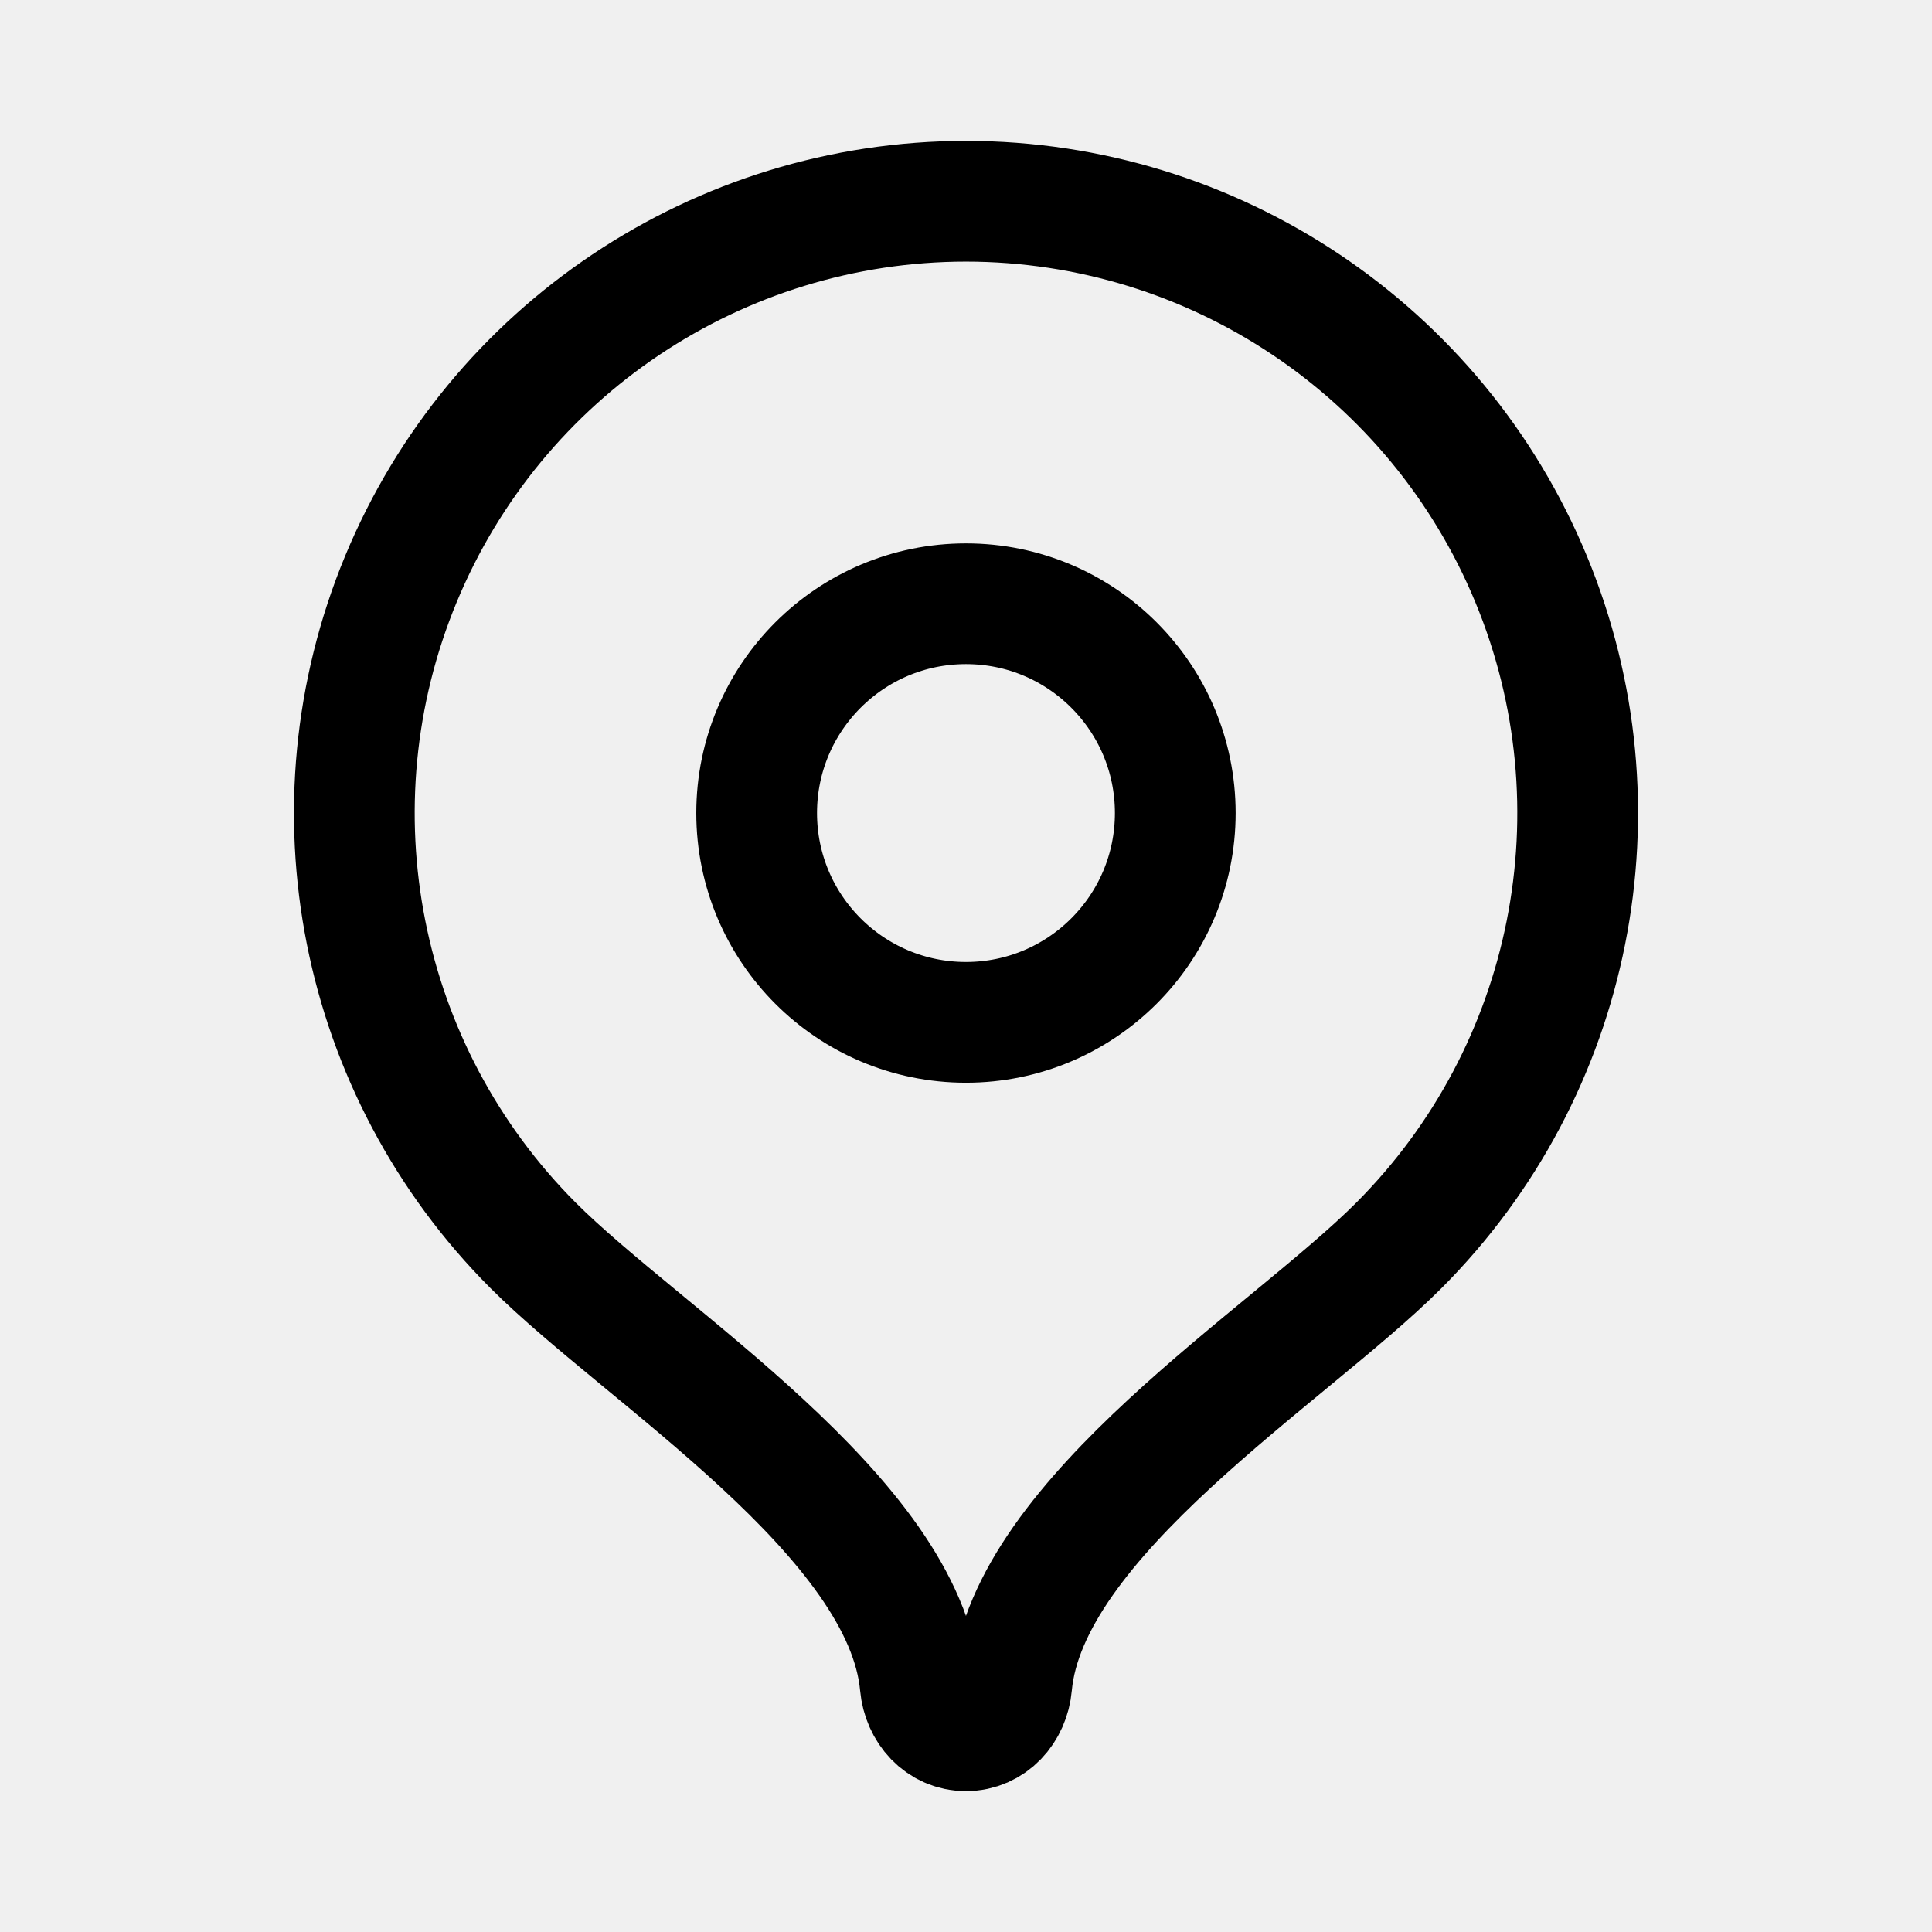
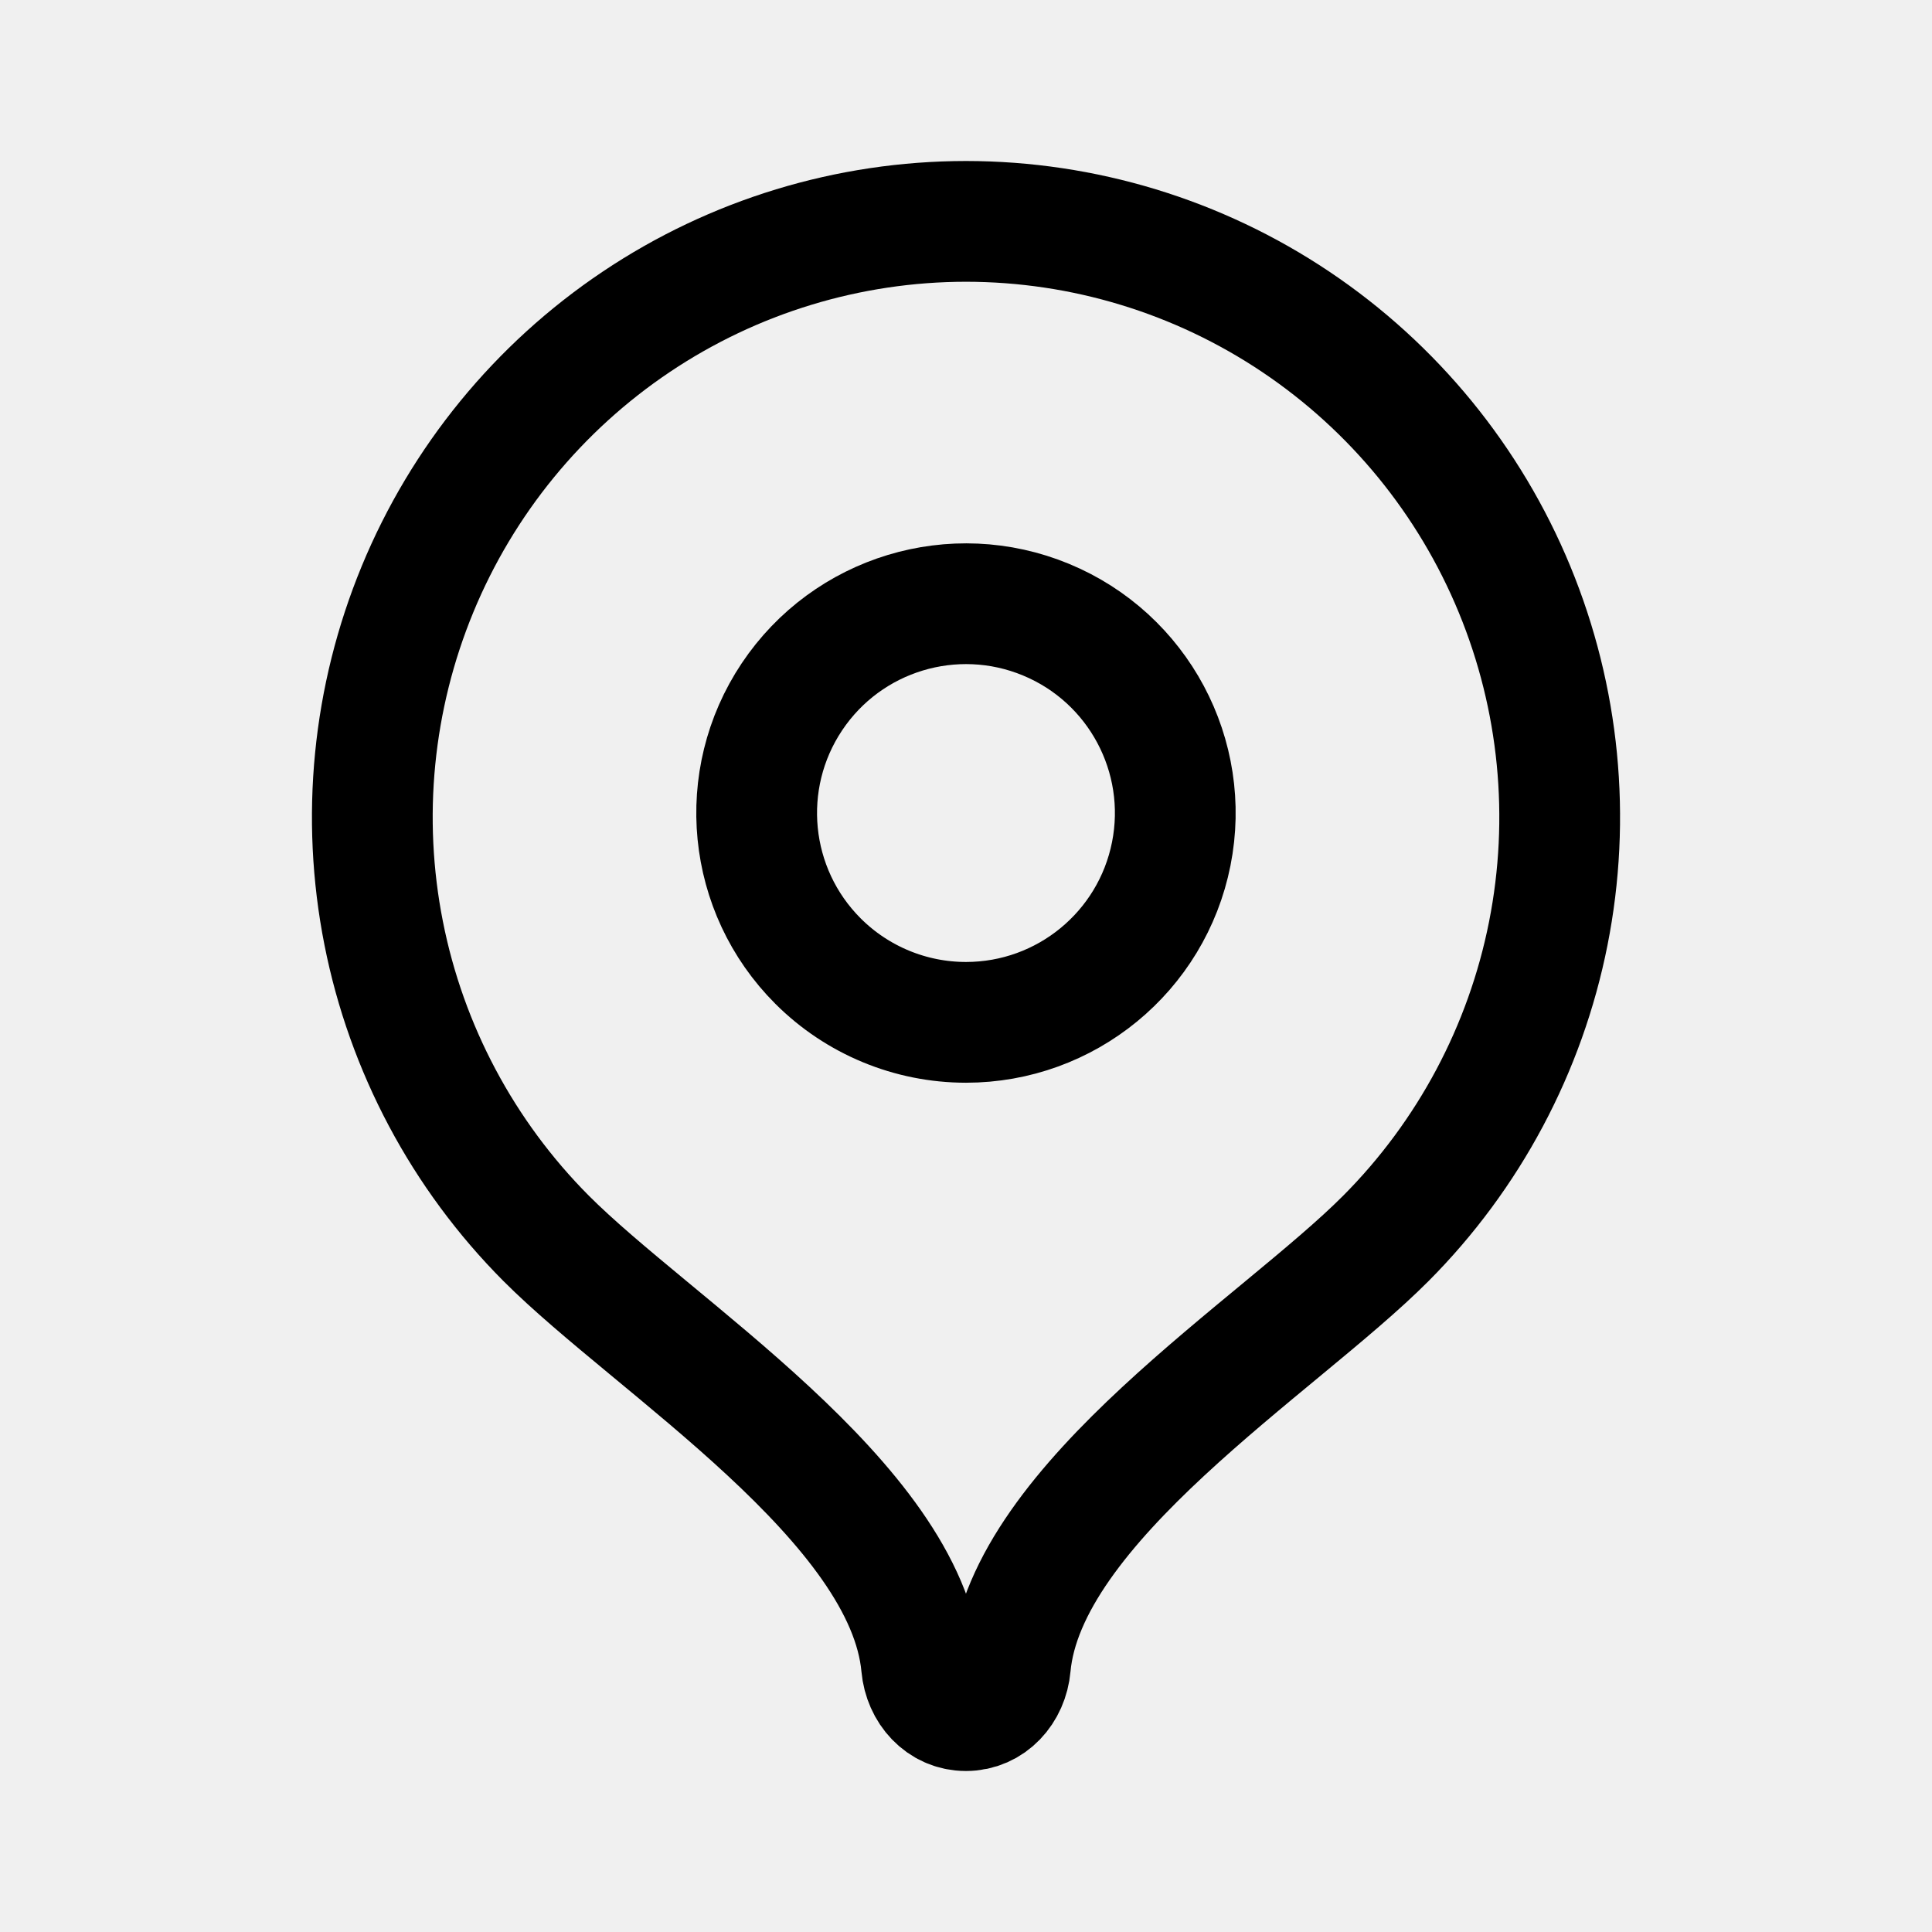
- <svg xmlns="http://www.w3.org/2000/svg" width="192" height="192" viewBox="0 0 192 192" fill="none" version="1.1" id="svg1011" xml:space="preserve">
-   <defs id="defs1009">
-     <clipPath id="a">
-       <path fill="#fff" d="M0 0h192v192H0z" id="path1006" />
-     </clipPath>
-     <filter id="mask-powermask-path-effect5363_inverse" style="color-interpolation-filters:sRGB" height="100" width="100" x="-50" y="-50">
-       <feColorMatrix id="mask-powermask-path-effect5363_primitive1" values="1" type="saturate" result="fbSourceGraphic" />
-       <feColorMatrix id="mask-powermask-path-effect5363_primitive2" values="-1 0 0 0 1 0 -1 0 0 1 0 0 -1 0 1 0 0 0 1 0 " in="fbSourceGraphic" />
-     </filter>
-     <filter id="mask-powermask-path-effect5414_inverse" style="color-interpolation-filters:sRGB" height="100" width="100" x="-50" y="-50">
-       <feColorMatrix id="mask-powermask-path-effect5414_primitive1" values="1" type="saturate" result="fbSourceGraphic" />
-       <feColorMatrix id="mask-powermask-path-effect5414_primitive2" values="-1 0 0 0 1 0 -1 0 0 1 0 0 -1 0 1 0 0 0 1 0 " in="fbSourceGraphic" />
-     </filter>
-     <filter id="mask-powermask-path-effect5444_inverse" style="color-interpolation-filters:sRGB" height="100" width="100" x="-50" y="-50">
-       <feColorMatrix id="mask-powermask-path-effect5444_primitive1" values="1" type="saturate" result="fbSourceGraphic" />
-       <feColorMatrix id="mask-powermask-path-effect5444_primitive2" values="-1 0 0 0 1 0 -1 0 0 1 0 0 -1 0 1 0 0 0 1 0 " in="fbSourceGraphic" />
-     </filter>
-     <filter id="mask-powermask-path-effect5462_inverse" style="color-interpolation-filters:sRGB" height="100" width="100" x="-50" y="-50">
-       <feColorMatrix id="mask-powermask-path-effect5462_primitive1" values="1" type="saturate" result="fbSourceGraphic" />
-       <feColorMatrix id="mask-powermask-path-effect5462_primitive2" values="-1 0 0 0 1 0 -1 0 0 1 0 0 -1 0 1 0 0 0 1 0 " in="fbSourceGraphic" />
-     </filter>
-     <filter id="mask-powermask-path-effect5473_inverse" style="color-interpolation-filters:sRGB" height="100" width="100" x="-50" y="-50">
-       <feColorMatrix id="mask-powermask-path-effect5473_primitive1" values="1" type="saturate" result="fbSourceGraphic" />
-       <feColorMatrix id="mask-powermask-path-effect5473_primitive2" values="-1 0 0 0 1 0 -1 0 0 1 0 0 -1 0 1 0 0 0 1 0 " in="fbSourceGraphic" />
-     </filter>
-     <filter id="mask-powermask-path-effect7499_inverse" style="color-interpolation-filters:sRGB" height="100" width="100" x="-50" y="-50">
-       <feColorMatrix id="mask-powermask-path-effect7499_primitive1" values="1" type="saturate" result="fbSourceGraphic" />
-       <feColorMatrix id="mask-powermask-path-effect7499_primitive2" values="-1 0 0 0 1 0 -1 0 0 1 0 0 -1 0 1 0 0 0 1 0 " in="fbSourceGraphic" />
-     </filter>
-     <filter id="mask-powermask-path-effect7510_inverse" style="color-interpolation-filters:sRGB" height="100" width="100" x="-50" y="-50">
-       <feColorMatrix id="mask-powermask-path-effect7510_primitive1" values="1" type="saturate" result="fbSourceGraphic" />
-       <feColorMatrix id="mask-powermask-path-effect7510_primitive2" values="-1 0 0 0 1 0 -1 0 0 1 0 0 -1 0 1 0 0 0 1 0 " in="fbSourceGraphic" />
-     </filter>
-     <clipPath clipPathUnits="userSpaceOnUse" id="clipPath7516">
-       <path d="m 18.789,67.427 c -2.371,-0.592 -4.033,-2.713 -4.033,-5.146 V 33.623 c 0,-2.763 2.611,-4.789 5.304,-4.117 l 17.054,4.26 c 2.371,0.592 4.033,2.713 4.033,5.146 v 28.658 c 0,2.763 -2.611,4.789 -5.304,4.116 z" fill="#ffffff" id="path7518" style="display:block;fill:#ffffff;fill-opacity:1;stroke:none;stroke-width:4.4;stroke-dasharray:none;stroke-opacity:1" />
-     </clipPath>
-     <clipPath clipPathUnits="userSpaceOnUse" id="clipPath7528">
-       <path d="m 34.838,60.829 c -2.371,-0.592 -4.033,-2.713 -4.033,-5.146 V 27.026 c 0,-2.763 2.611,-4.789 5.304,-4.117 l 17.054,4.26 c 2.371,0.592 4.033,2.713 4.033,5.146 v 28.658 c 0,2.763 -2.611,4.789 -5.304,4.117 z" fill="#ffffff" id="path7530" style="display:block;fill:#ffffff;fill-opacity:1;stroke:none;stroke-width:4.4;stroke-dasharray:none;stroke-opacity:1" />
-     </clipPath>
-     <linearGradient id="paint0_linear_3_81" x1="4.092" y1="20.14" x2="1.063" y2="11.384" gradientUnits="userSpaceOnUse">
-       <stop offset="0.144" stop-color="#F2E913" id="stop28" />
-       <stop offset="0.304" stop-color="#E7E518" id="stop30" />
-       <stop offset="0.582" stop-color="#CADB26" id="stop32" />
-       <stop offset="0.891" stop-color="#A3CD39" id="stop34" />
-     </linearGradient>
-     <linearGradient id="paint1_linear_3_81" x1="4.312" y1="4.03" x2="12.114" y2="1.056" gradientUnits="userSpaceOnUse">
-       <stop offset="0.059" stop-color="#0FA8E0" id="stop37" />
-       <stop offset="0.538" stop-color="#0099F9" id="stop39" />
-       <stop offset="0.923" stop-color="#0291EB" id="stop41" />
-     </linearGradient>
-     <linearGradient id="paint2_linear_3_81" x1="11.211" y1="22.31" x2="20.034" y2="20.316" gradientUnits="userSpaceOnUse">
-       <stop offset="0.123" stop-color="#A3CD39" id="stop44" />
-       <stop offset="0.285" stop-color="#86C339" id="stop46" />
-       <stop offset="0.869" stop-color="#21A038" id="stop48" />
-     </linearGradient>
-     <linearGradient id="paint3_linear_3_81" x1="11.42" y1="0.933" x2="18.963" y2="3.261" gradientUnits="userSpaceOnUse">
-       <stop offset="0.057" stop-color="#0291EB" id="stop51" />
-       <stop offset="0.79" stop-color="#0C8ACB" id="stop53" />
-     </linearGradient>
-     <linearGradient id="paint4_linear_3_81" x1="3.801" y1="19.706" x2="12.012" y2="22.774" gradientUnits="userSpaceOnUse">
-       <stop offset="0.132" stop-color="#F2E913" id="stop56" />
-       <stop offset="0.298" stop-color="#EBE716" id="stop58" />
-       <stop offset="0.531" stop-color="#D9E01F" id="stop60" />
-       <stop offset="0.802" stop-color="#BBD62D" id="stop62" />
-       <stop offset="0.983" stop-color="#A3CD39" id="stop64" />
-     </linearGradient>
-     <linearGradient id="paint5_linear_3_81" x1="1.038" y1="12.346" x2="4.334" y2="3.772" gradientUnits="userSpaceOnUse">
-       <stop offset="0.07" stop-color="#A3CD39" id="stop67" />
-       <stop offset="0.26" stop-color="#81C55F" id="stop69" />
-       <stop offset="0.922" stop-color="#0FA8E0" id="stop71" />
-     </linearGradient>
-   </defs>
-   <g id="g3013" transform="matrix(6.755554,0,0,6.755554,14.92997,13.24446)" style="stroke:#000000;stroke-width:1.776;stroke-linecap:round;stroke-linejoin:round;stroke-dasharray:none;stroke-opacity:1">
-     <path d="M 12,1 A 9.002,9.002 0 0 0 5.634,16.362 c 1.63,1.63 5.466,3.988 5.693,6.465 0.034,0.37 0.303,0.673 0.673,0.673 0.37,0 0.64,-0.303 0.673,-0.673 0.227,-2.477 4.06,-4.831 5.689,-6.46 A 9.002,9.002 0 0 0 12,1 Z" fill="#ff4433" id="path3001" style="display:inline;fill:none;stroke:#000000;stroke-width:1.776;stroke-linecap:round;stroke-linejoin:round;stroke-dasharray:none;stroke-opacity:1" />
-     <path d="m 12,13.079 a 3.079,3.079 0 1 1 0,-6.158 3.079,3.079 0 0 1 0,6.158 z" fill="#ffffff" id="path3003" style="display:inline;fill:none;fill-opacity:1;stroke:#000000;stroke-width:1.776;stroke-linecap:round;stroke-linejoin:round;stroke-dasharray:none;stroke-opacity:1" />
-   </g>
+ <svg xmlns="http://www.w3.org/2000/svg" width="192" height="192" fill="none">
+   <path d="M95.997 22a58.897 58.897 0 0 0-32.772 9.985 59.174 59.174 0 0 0-21.728 26.56 59.386 59.386 0 0 0-3.368 34.191 59.269 59.269 0 0 0 16.125 30.312c10.688 10.722 35.841 26.232 37.33 42.525.223 2.434 1.987 4.427 4.413 4.427s4.196-1.993 4.413-4.427c1.488-16.293 26.622-31.777 37.304-42.492a59.274 59.274 0 0 0 16.151-30.313 59.383 59.383 0 0 0-3.354-34.205 59.176 59.176 0 0 0-21.73-26.574A58.897 58.897 0 0 0 95.997 22v0Z" stroke="#000" stroke-width="12" stroke-linecap="round" stroke-linejoin="round" />
+   <path d="M95.997 101.6a20.806 20.806 0 0 1-14.708-6.092 20.8 20.8 0 1 1 14.708 6.092v0Z" stroke="#000" stroke-width="12" stroke-linecap="round" stroke-linejoin="round" />
</svg>
